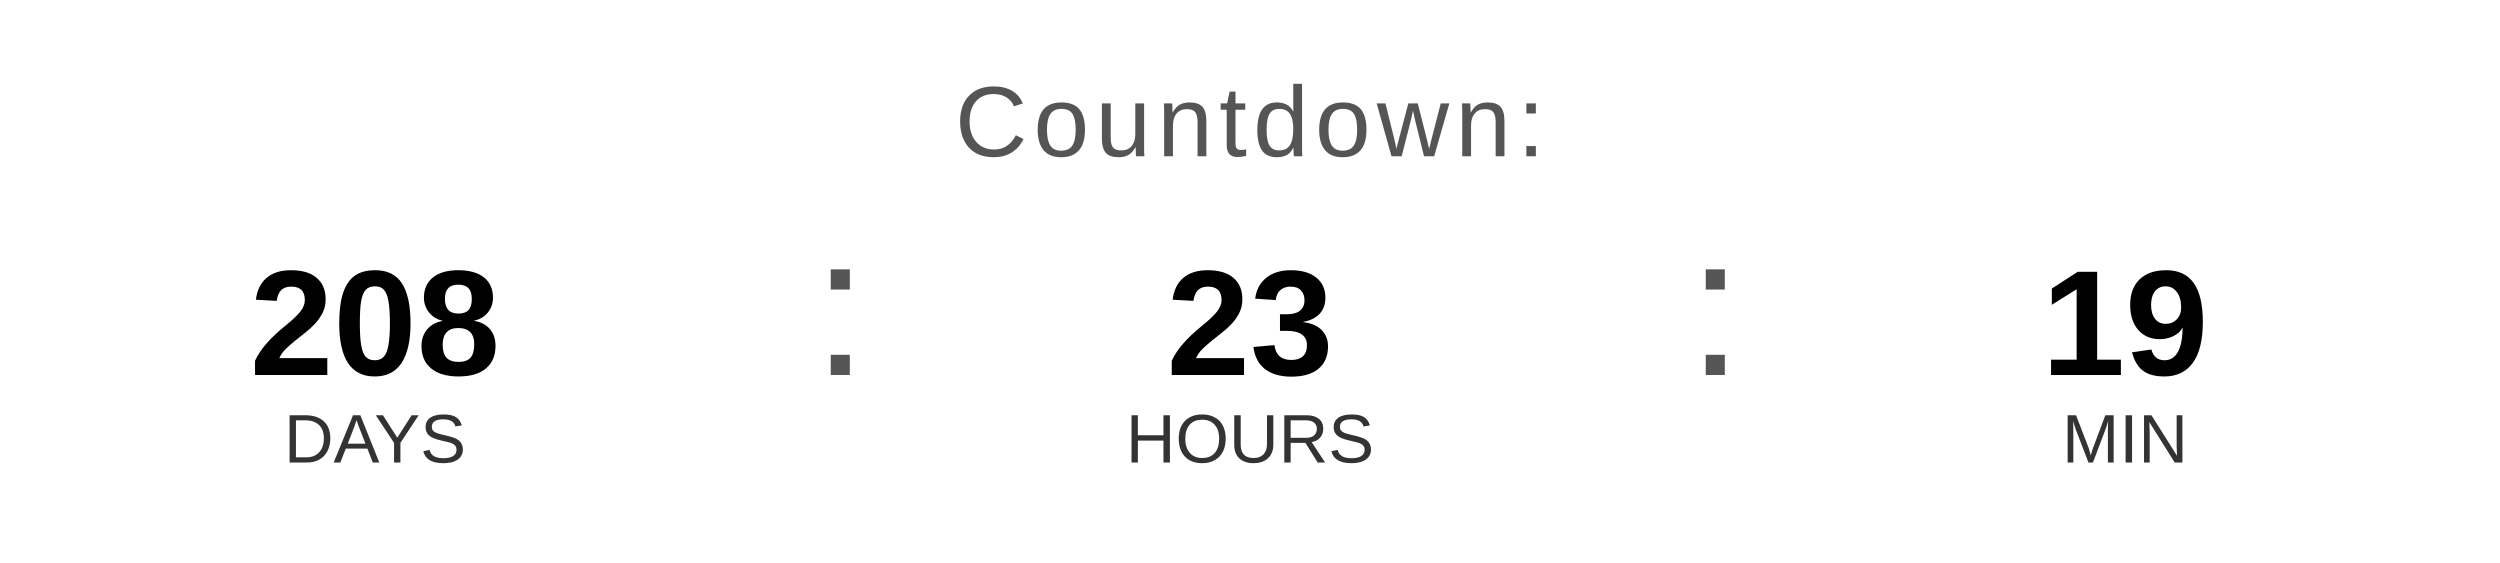
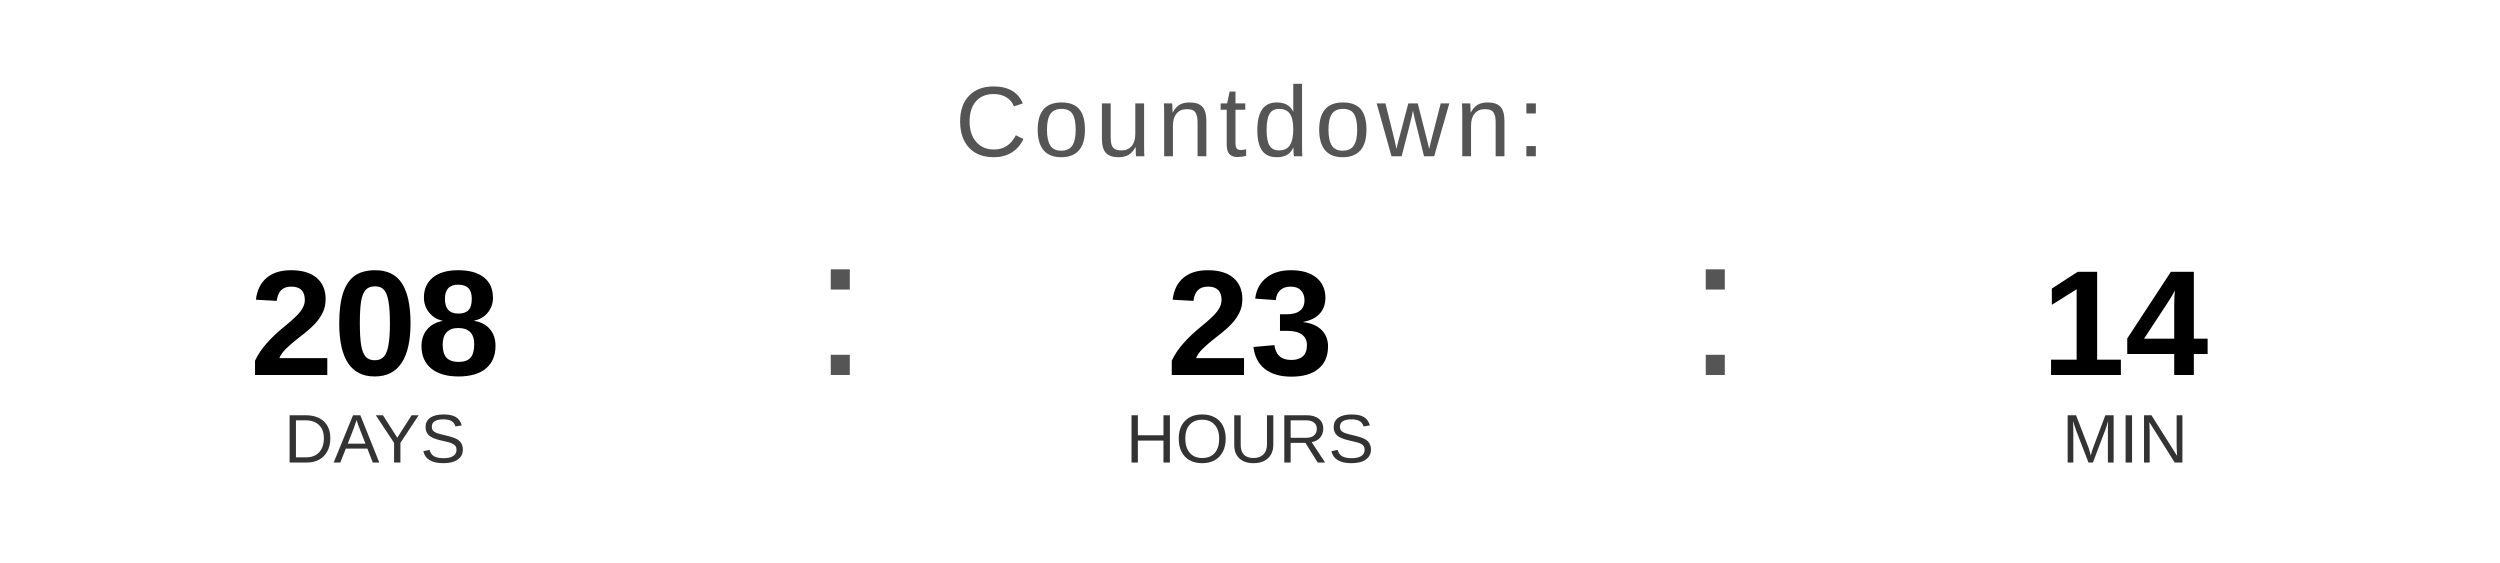
<svg xmlns="http://www.w3.org/2000/svg" width="400" height="90" viewBox="0 0 400 90">
  <text x="200" y="25" font-family="Arial, Helvetica, sans-serif" font-size="16" fill="#555555" text-anchor="middle" letter-spacing="1">
    Countdown:
  </text>
  <text x="60" y="60" font-family="Arial, Helvetica, sans-serif" font-size="24" font-weight="bold" fill="#000000" text-anchor="middle">208</text>
  <text x="60" y="74" font-family="Arial, Helvetica, sans-serif" font-size="11" fill="#333333" text-anchor="middle">DAYS</text>
  <text x="130" y="60" font-family="Arial, sans-serif" font-size="32" fill="#555555">:</text>
  <text x="200" y="60" font-family="Arial, Helvetica, sans-serif" font-size="24" font-weight="bold" fill="#000000" text-anchor="middle">23</text>
  <text x="200" y="74" font-family="Arial, Helvetica, sans-serif" font-size="11" fill="#333333" text-anchor="middle">HOURS</text>
  <text x="270" y="60" font-family="Arial, sans-serif" font-size="32" fill="#555555">:</text>
-   <text x="340" y="60" font-family="Arial, Helvetica, sans-serif" font-size="24" font-weight="bold" fill="#000000" text-anchor="middle">19</text>
+   <text x="340" y="60" font-family="Arial, Helvetica, sans-serif" font-size="24" font-weight="bold" fill="#000000" text-anchor="middle">14</text>
  <text x="340" y="74" font-family="Arial, Helvetica, sans-serif" font-size="11" fill="#333333" text-anchor="middle">MIN</text>
</svg>
